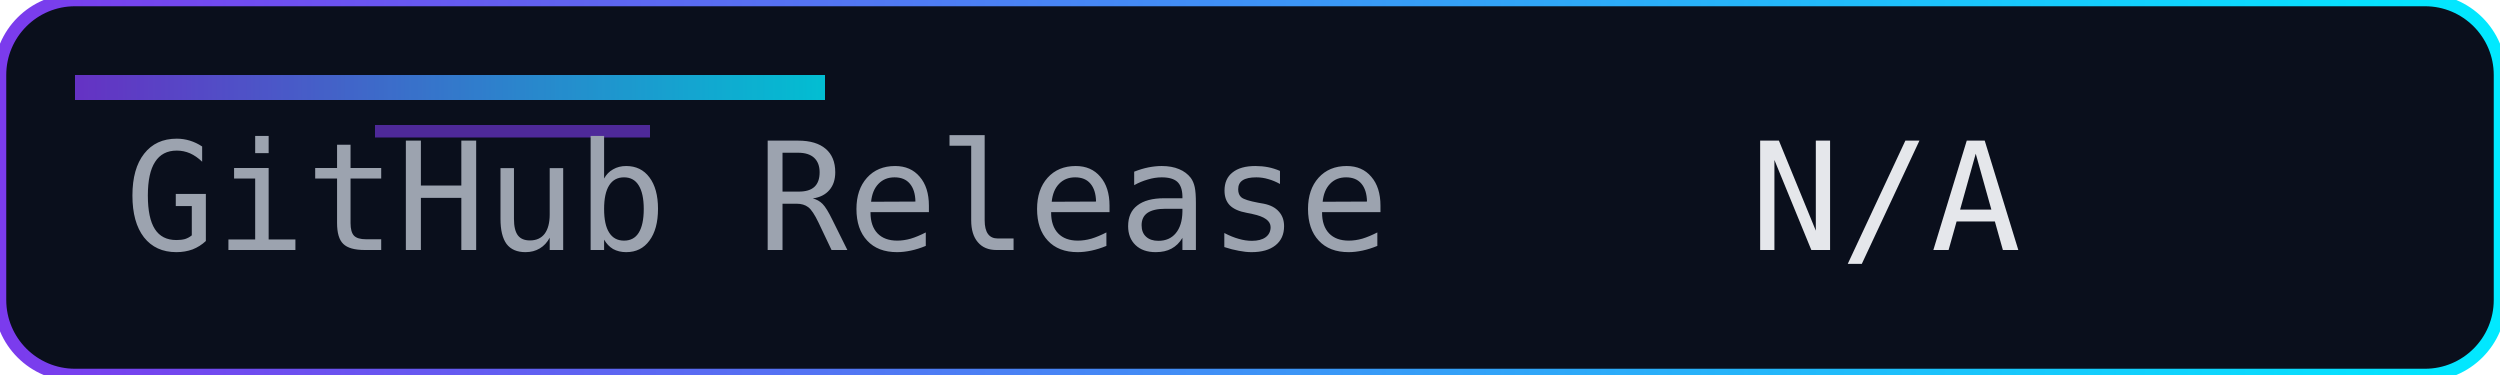
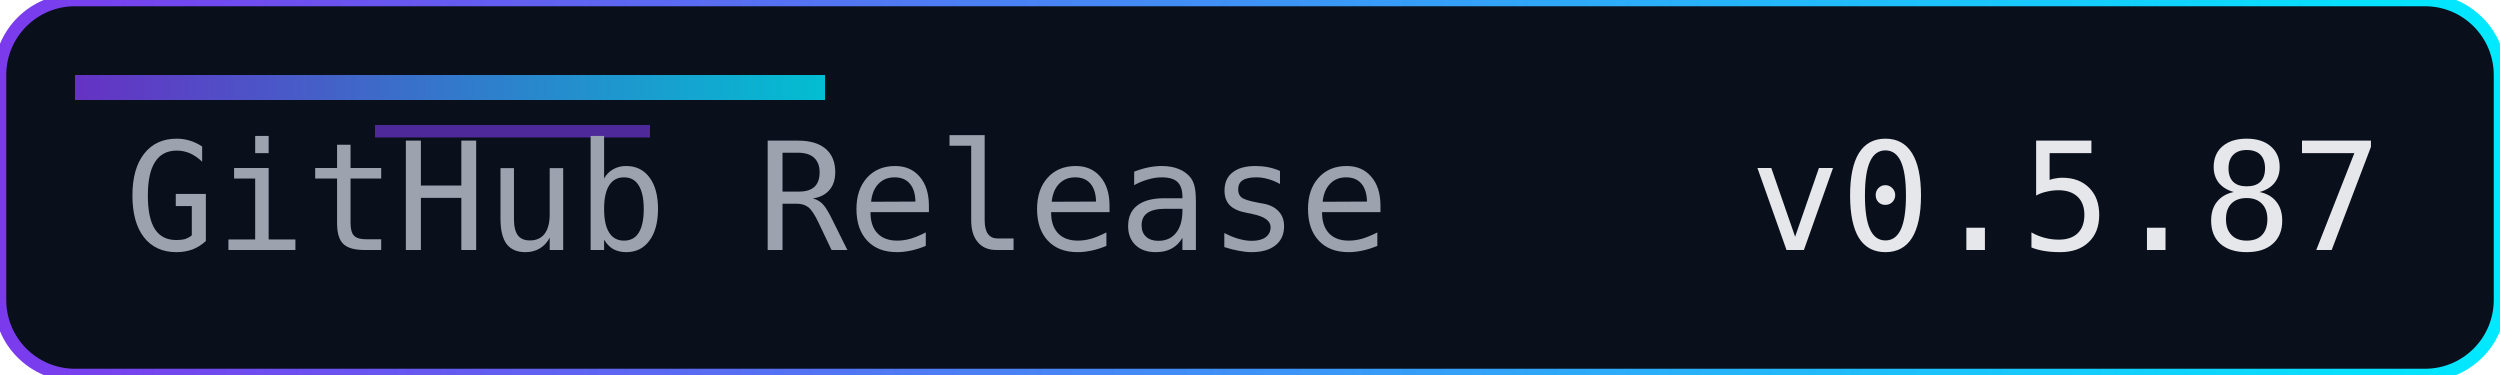
<svg xmlns="http://www.w3.org/2000/svg" width="200" height="30" role="img" aria-label="Release">
  <defs>
    <linearGradient id="accent" x1="0" y1="0" x2="1" y2="0">
      <stop offset="0%" stop-color="#7c3aed" />
      <stop offset="100%" stop-color="#00eaff" />
    </linearGradient>
  </defs>
  <rect width="200" height="30" rx="6" fill="#0a0f1c" />
  <rect width="200" height="30" rx="6" fill="none" stroke="url(#accent)" stroke-width="1" />
  <rect x="6" y="6" width="60" height="2" fill="url(#accent)" opacity="0.8" />
  <rect x="30" y="10" width="22" height="1" fill="#7c3aed" opacity="0.6" />
  <g font-family="Consolas, Menlo, monospace" font-size="12">
    <text x="10" y="20" fill="#9ca3af">GitHub Release</text>
-     <text x="140" y="20" fill="#e5e7eb">N/A</text>
+     <text x="140" y="20" fill="#e5e7eb">v0.5.87</text>
  </g>
</svg>
